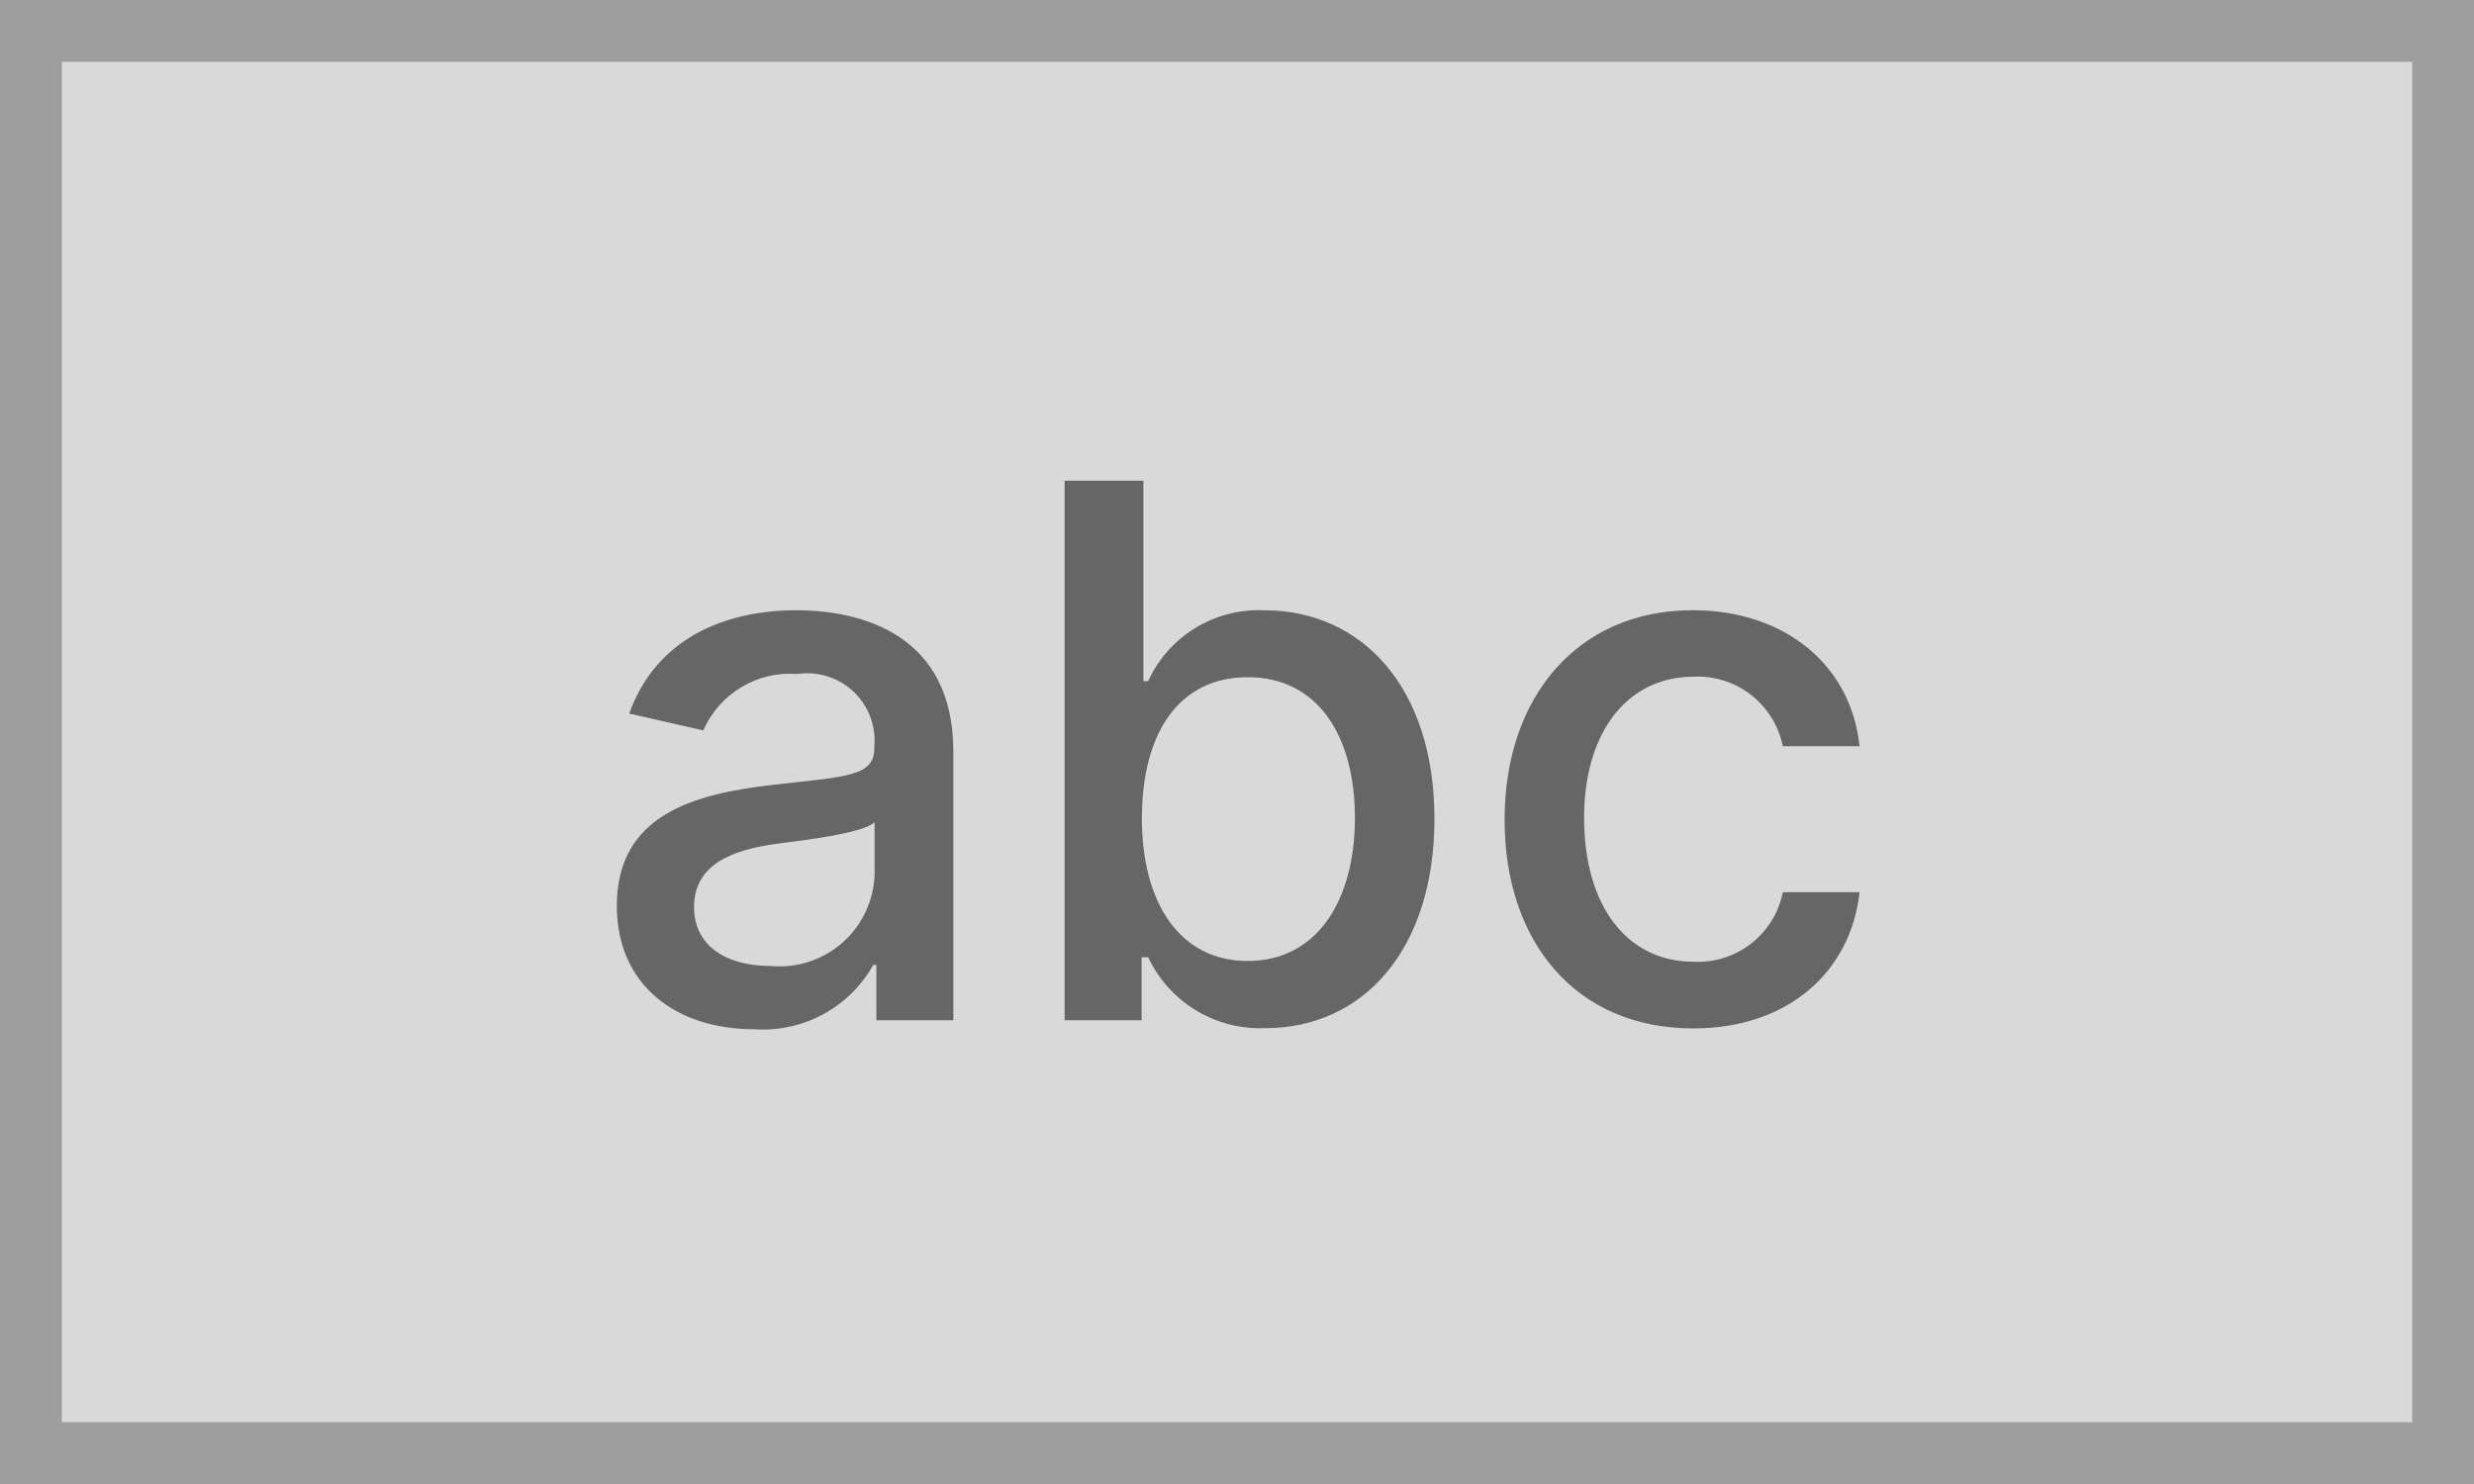
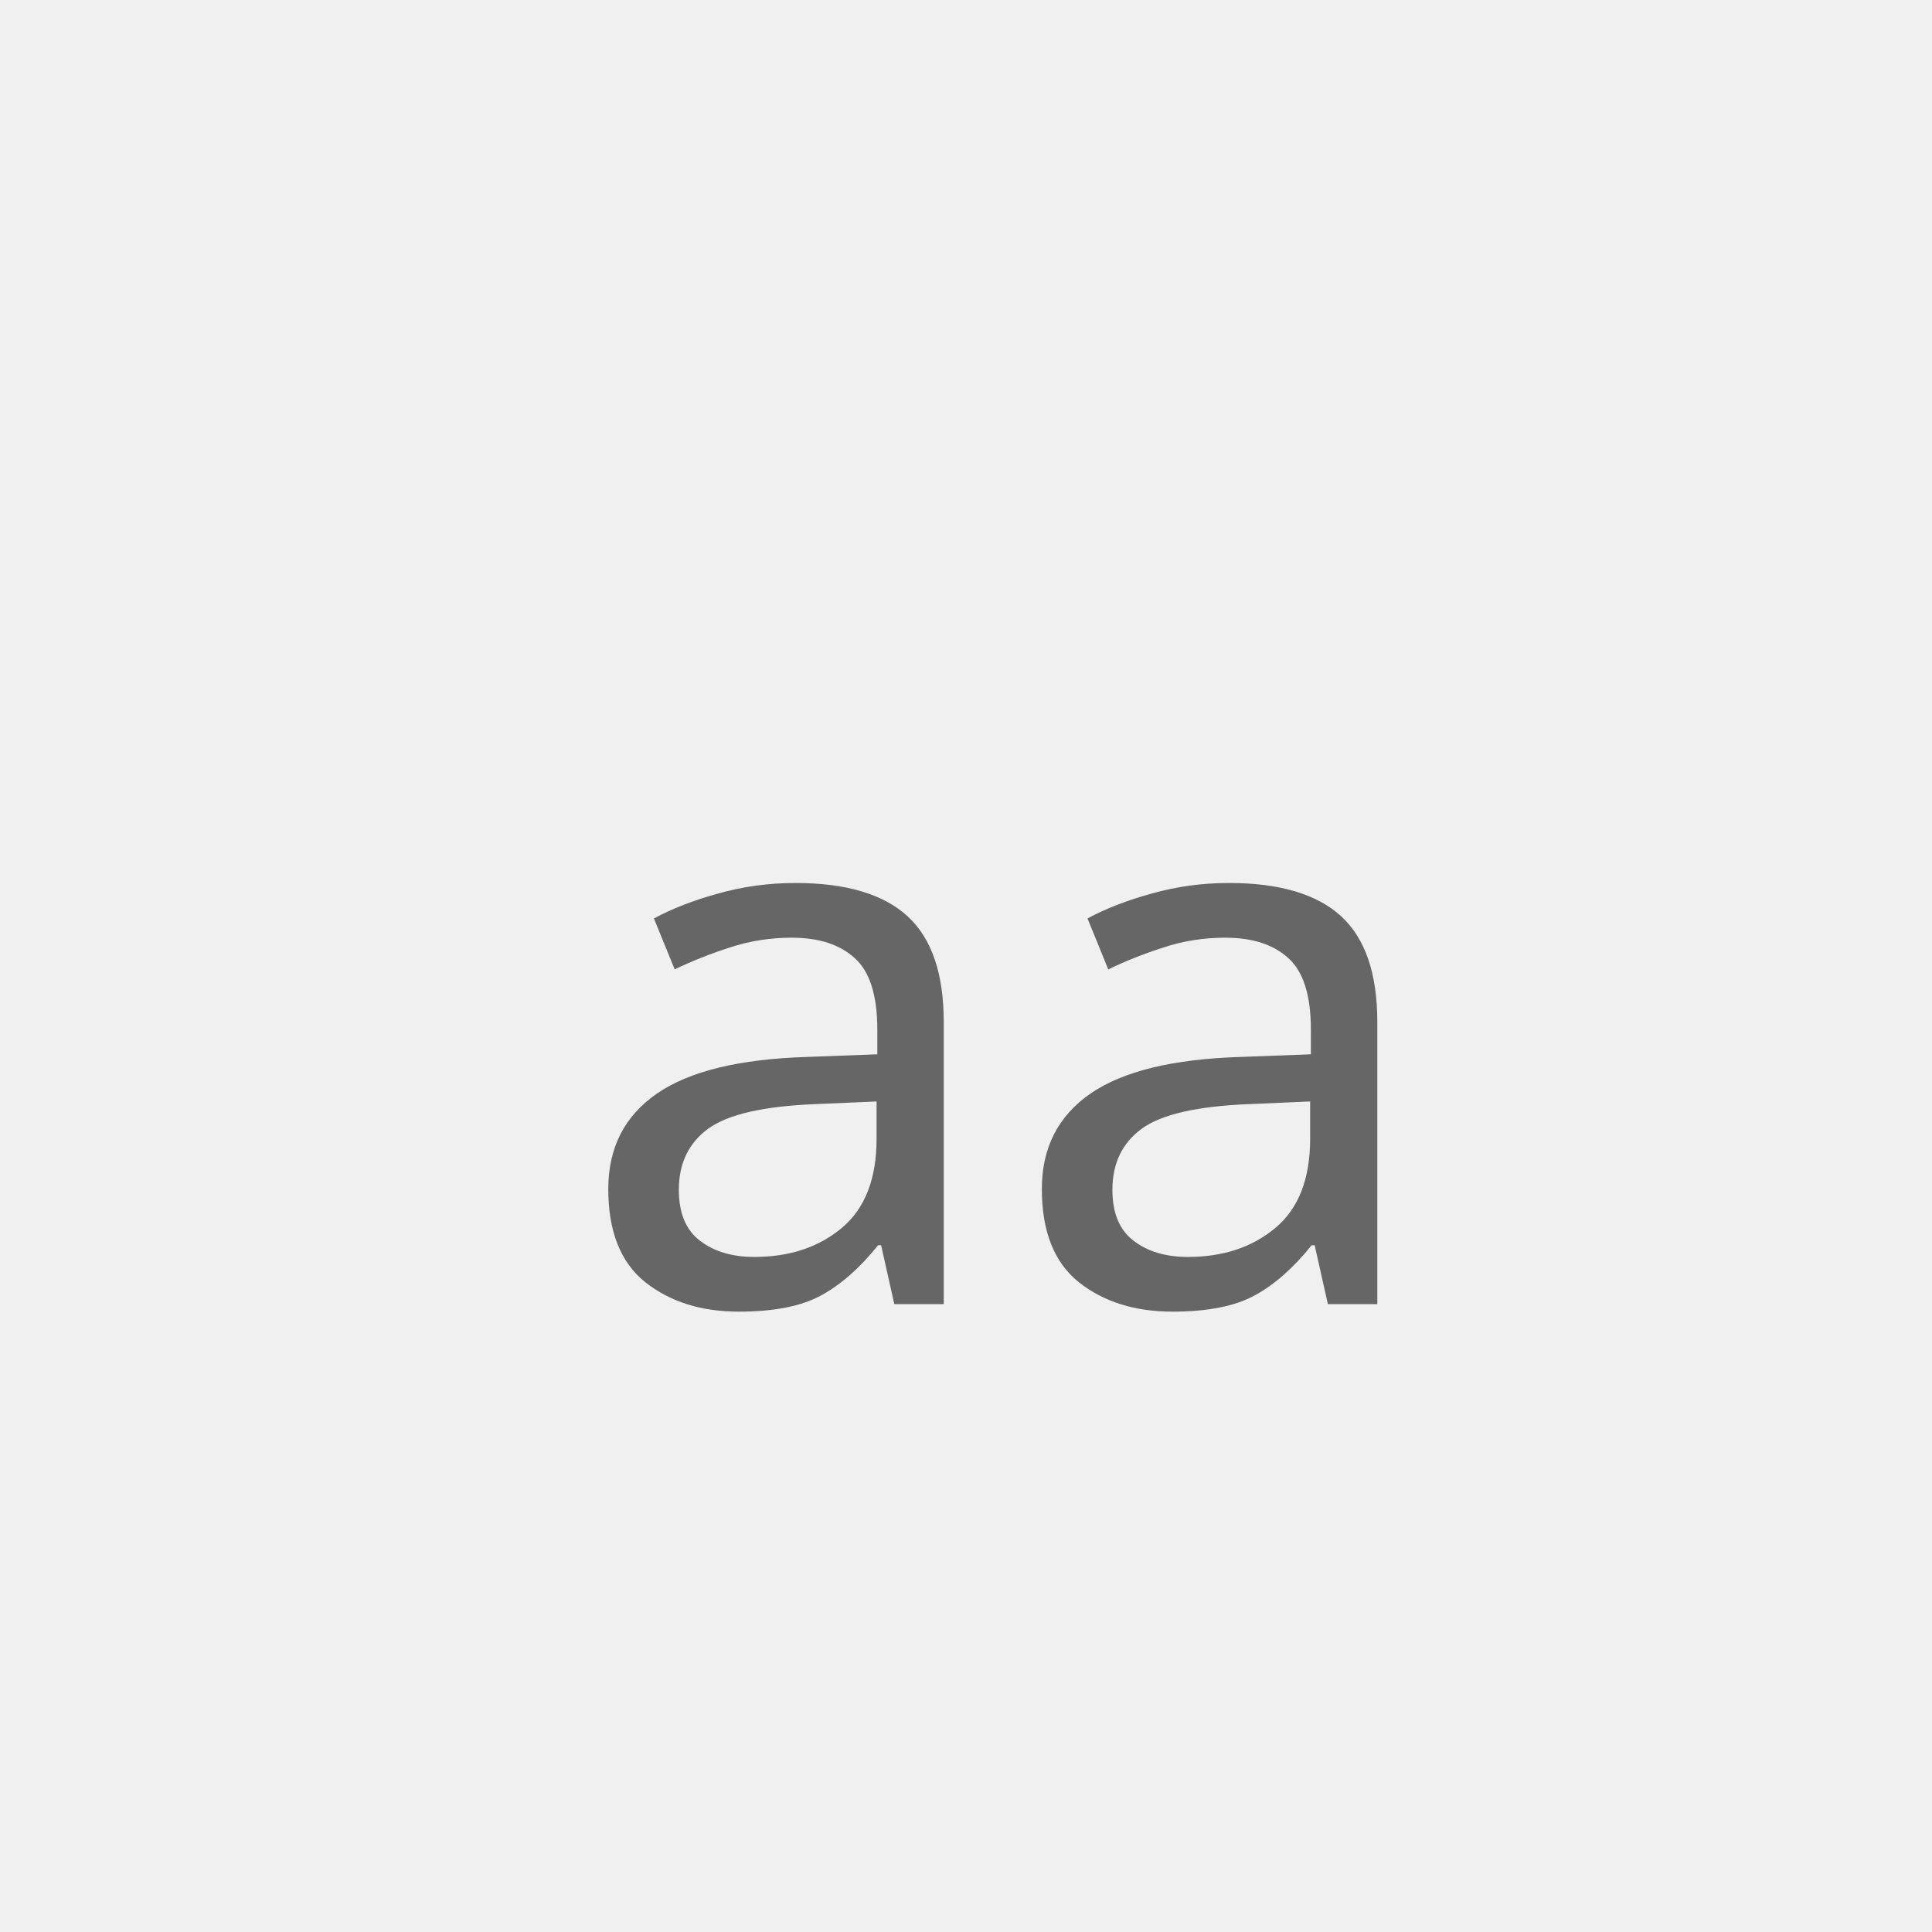
- <svg xmlns="http://www.w3.org/2000/svg" width="80" height="48" viewBox="0 0 80 48">
+ <svg xmlns="http://www.w3.org/2000/svg" width="80" height="80" viewBox="0 0 80 80">
  <g transform="translate(-1 -1)">
-     <g transform="translate(1 1)" fill="#d9d9d9" stroke="#9e9e9e" stroke-miterlimit="10" stroke-width="2">
-       <rect width="80" height="48" stroke="none" />
-       <rect x="1" y="1" width="78" height="46" fill="none" />
-     </g>
-     <path d="M-15.631.29a4.091,4.091,0,0,0,3.869-2.08h.1V0h2.489V-8.693c0-3.81-3-4.568-5.079-4.568-2.369,0-4.551.955-5.4,3.341l2.395.545A3.057,3.057,0,0,1-14.216-11.2a2.177,2.177,0,0,1,2.489,2.344v.06c0,.929-.955.912-3.307,1.185-2.48.29-5.02.937-5.02,3.912C-20.054-1.125-18.119.29-15.631.29Zm.554-2.045c-1.44,0-2.48-.648-2.48-1.909,0-1.364,1.21-1.849,2.685-2.045.827-.111,2.787-.332,3.153-.7v1.687A3.071,3.071,0,0,1-15.077-1.756ZM-5.574,0h2.489V-2.037h.213A4,4,0,0,0,.912.256c3.17,0,5.472-2.54,5.472-6.775s-2.335-6.741-5.5-6.741a3.931,3.931,0,0,0-3.758,2.293h-.153v-6.486H-5.574Zm2.5-6.545c0-2.736,1.193-4.551,3.418-4.551,2.31,0,3.469,1.952,3.469,4.551,0,2.625-1.193,4.628-3.469,4.628C-1.85-1.918-3.077-3.793-3.077-6.545ZM14.753.264c3.094,0,5.1-1.858,5.378-4.406H17.65a2.8,2.8,0,0,1-2.881,2.25c-2.156,0-3.545-1.8-3.545-4.653,0-2.8,1.415-4.568,3.545-4.568a2.809,2.809,0,0,1,2.881,2.25h2.48c-.273-2.642-2.429-4.4-5.4-4.4-3.69,0-6.077,2.778-6.077,6.775C8.651-2.54,10.952.264,14.753.264Z" transform="translate(41 34)" fill="#666" />
+     <rect width="80" height="80" transform="translate(1 1)" fill="#f0f0f0" />
+     <text transform="translate(41 55)" fill="#666" font-size="32" font-family="SegoeUI, Segoe UI">
+       <tspan x="-16.281" y="0">aa</tspan>
+     </text>
  </g>
</svg>
